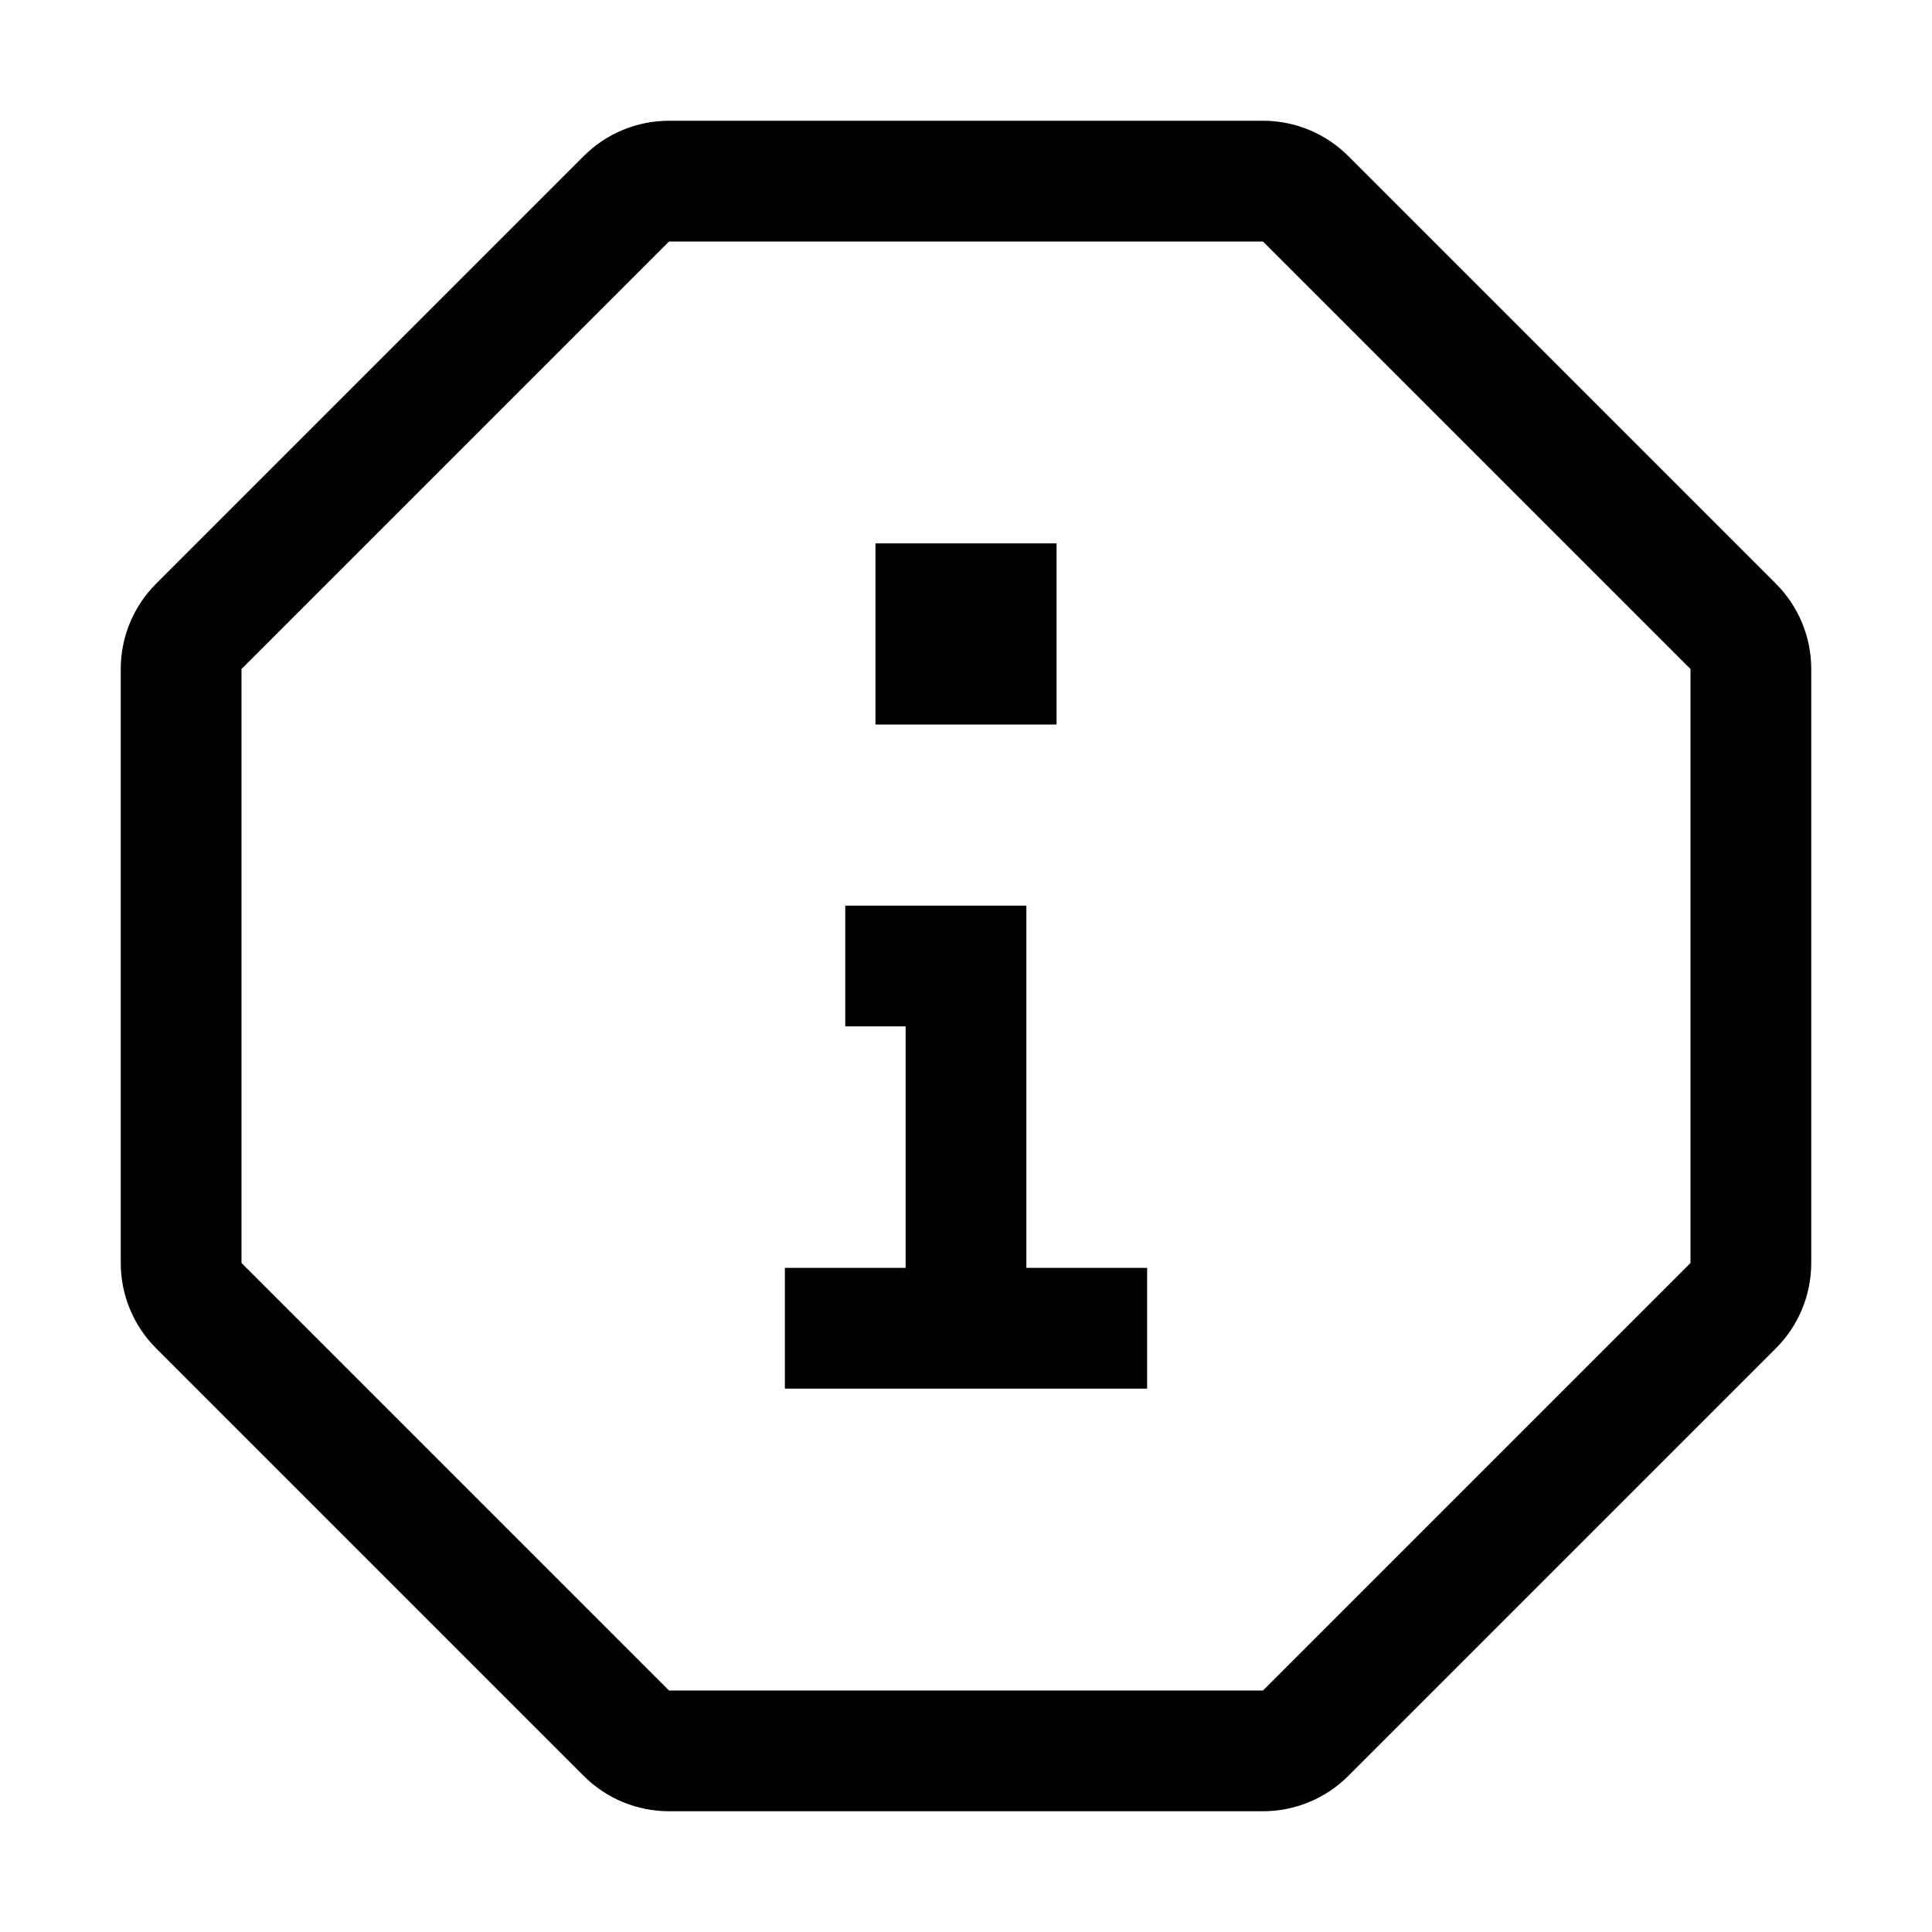
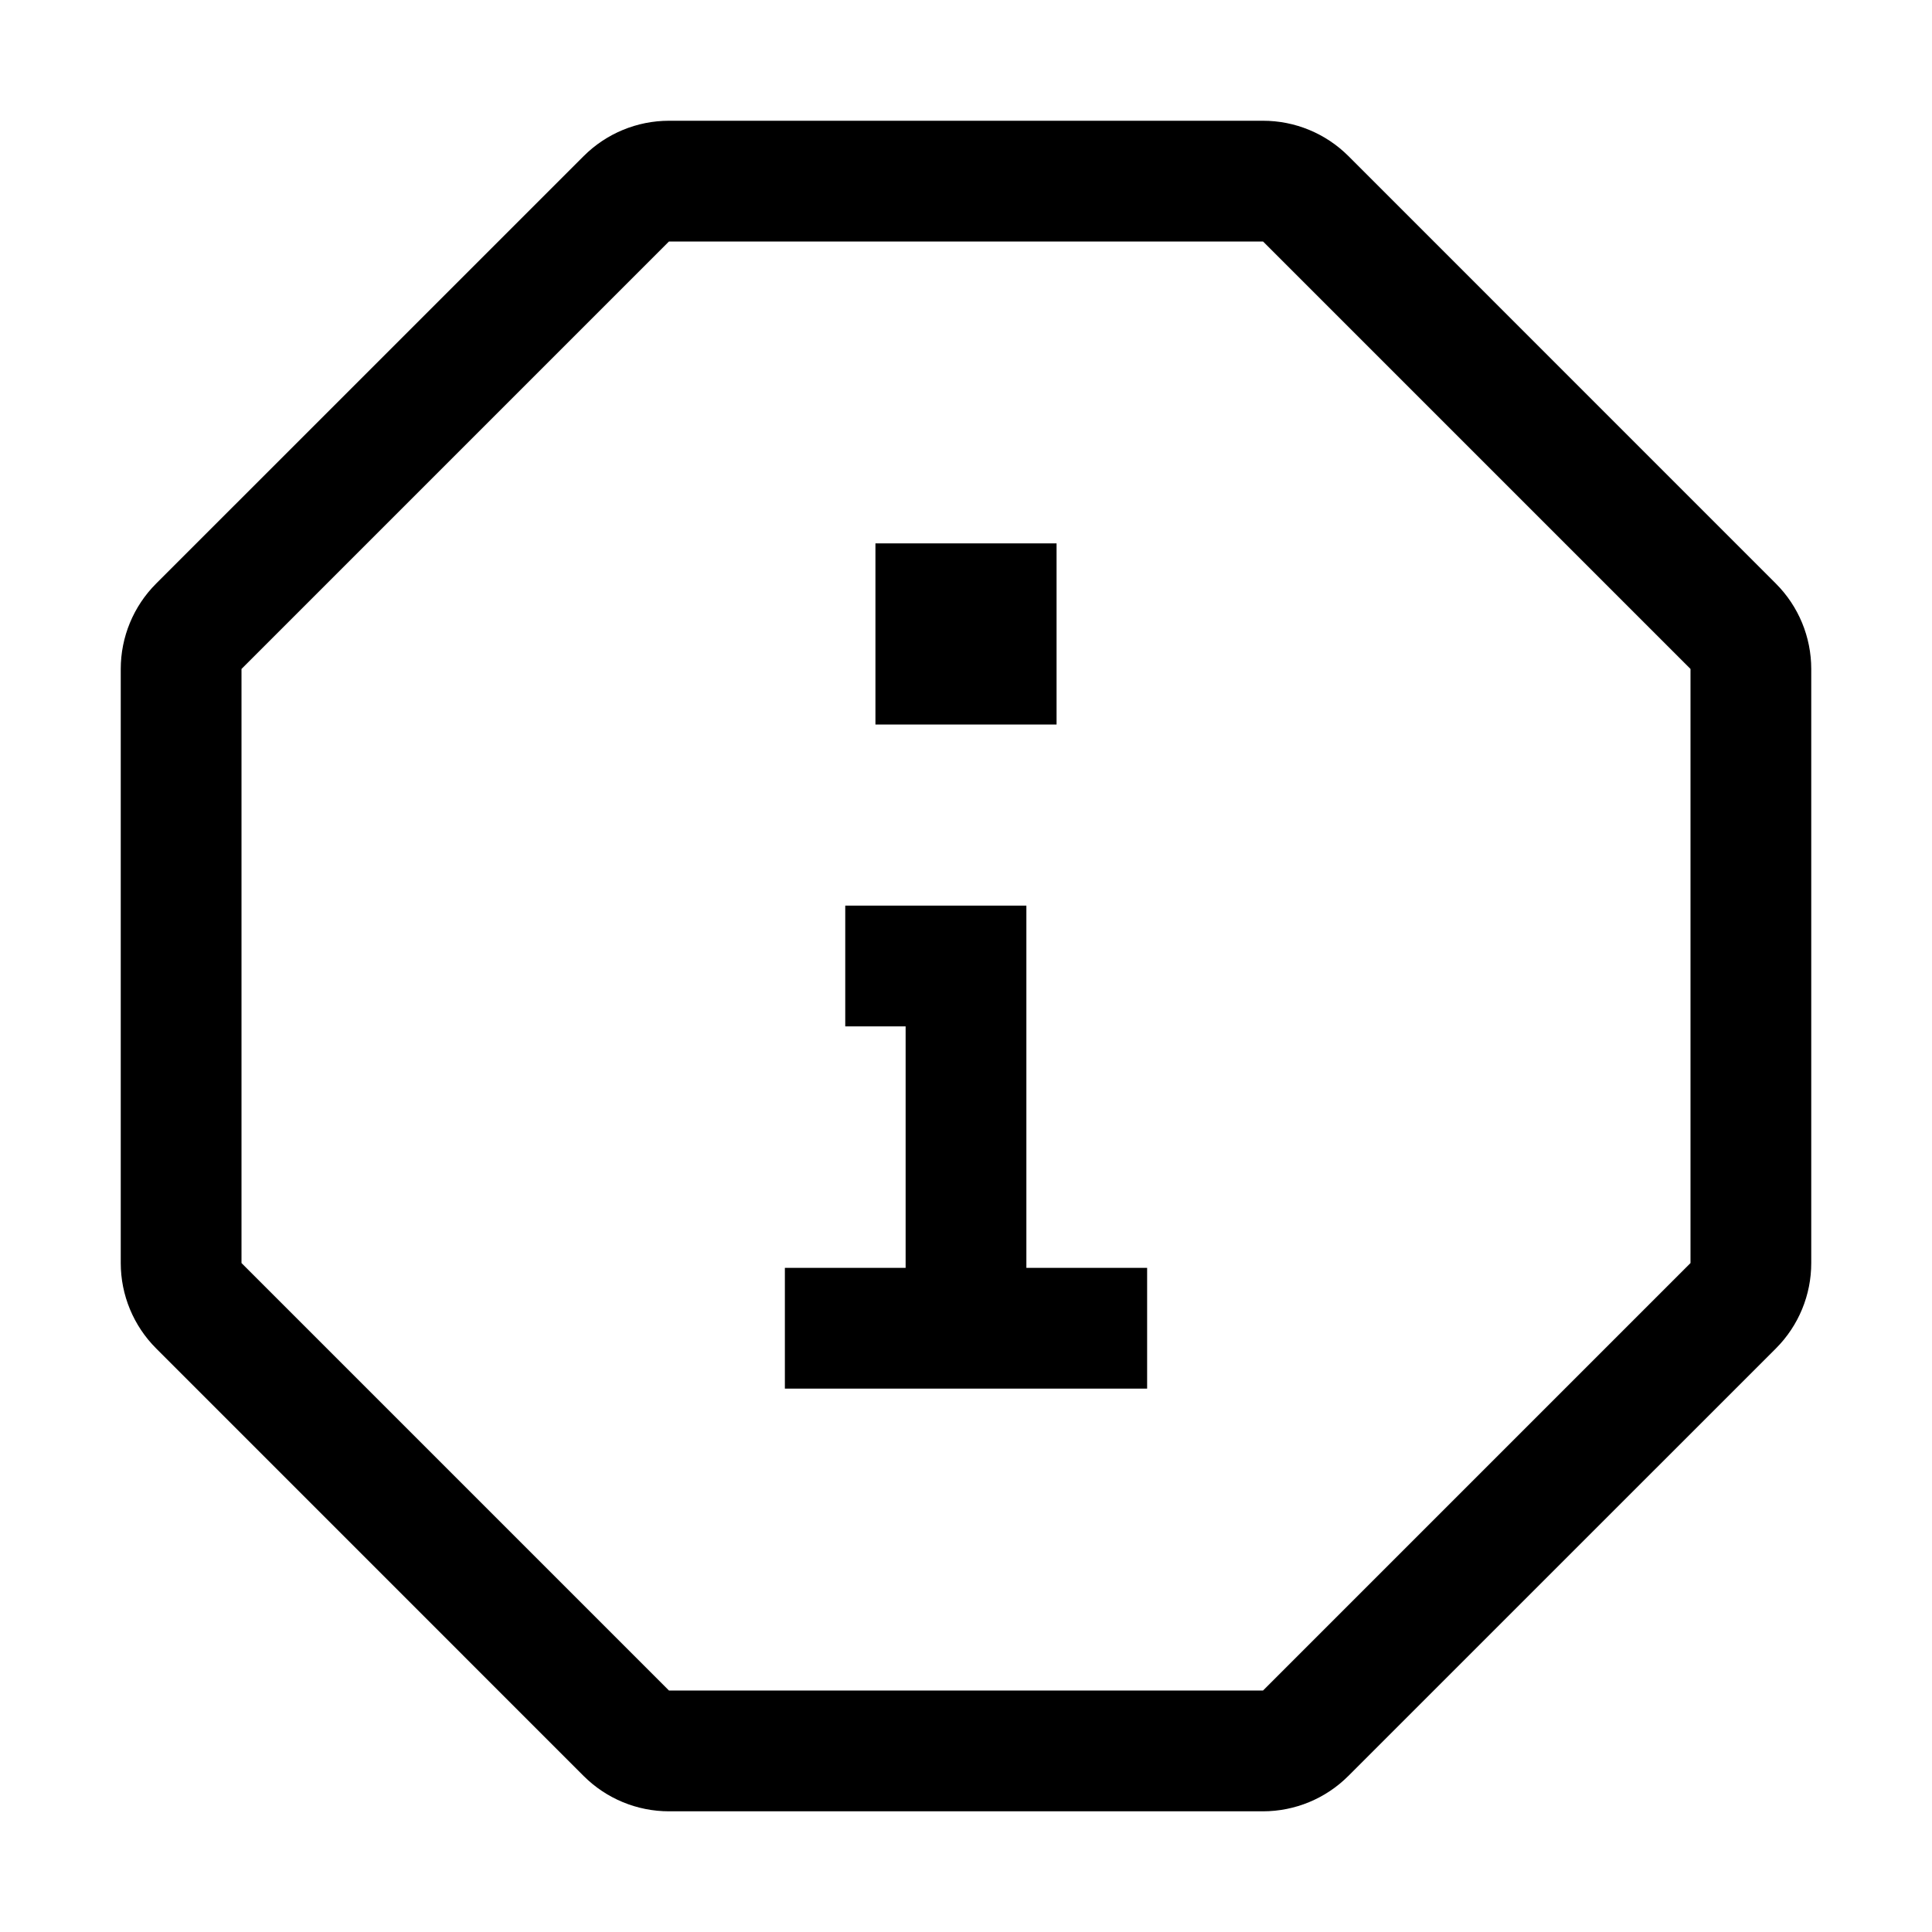
- <svg xmlns="http://www.w3.org/2000/svg" width="32" height="32" viewBox="0 0 32 32" fill="none">
-   <path fill-rule="evenodd" clip-rule="evenodd" d="M11.081 2C10.55 2 10.042 2.211 9.667 2.586L2.586 9.667C2.211 10.042 2 10.55 2 11.081V20.919C2 21.45 2.211 21.958 2.586 22.333L9.667 29.414C10.042 29.789 10.55 30 11.081 30H20.919C21.45 30 21.958 29.789 22.333 29.414L29.414 22.333C29.789 21.958 30 21.45 30 20.919V11.081C30 10.55 29.789 10.042 29.414 9.667L22.333 2.586C21.958 2.211 21.45 2 20.919 2H11.081ZM11.081 4L20.919 4L28 11.081L28 20.919L20.919 28L11.081 28L4 20.919V11.081L11.081 4ZM19 21H17V16V15H16H14V17H15V21H13V23H19V21ZM17.5 9H14.5V12H17.5V9Z" fill="black" />
+ <svg xmlns="http://www.w3.org/2000/svg" width="32" height="32" viewBox="0 0 32 32">
+   <path fill-rule="evenodd" d="M11.08 2a2 2 0 00-1.413.586l-7.081 7.08A2 2 0 002 11.082v9.838a2 2 0 00.586 1.414l7.08 7.081a2 2 0 001.415.586h9.838a2 2 0 001.414-.586l7.081-7.08A2 2 0 0030 20.918v-9.838a2 2 0 00-.586-1.414l-7.08-7.081A2 2 0 0020.918 2h-9.838zm0 2h9.84L28 11.08v9.84L20.92 28h-9.84L4 20.92v-9.84L11.08 4zM19 21h-2v-6h-3v2h1v4h-2v2h6v-2zM17.5 9h-3v3h3V9z" />
</svg>
